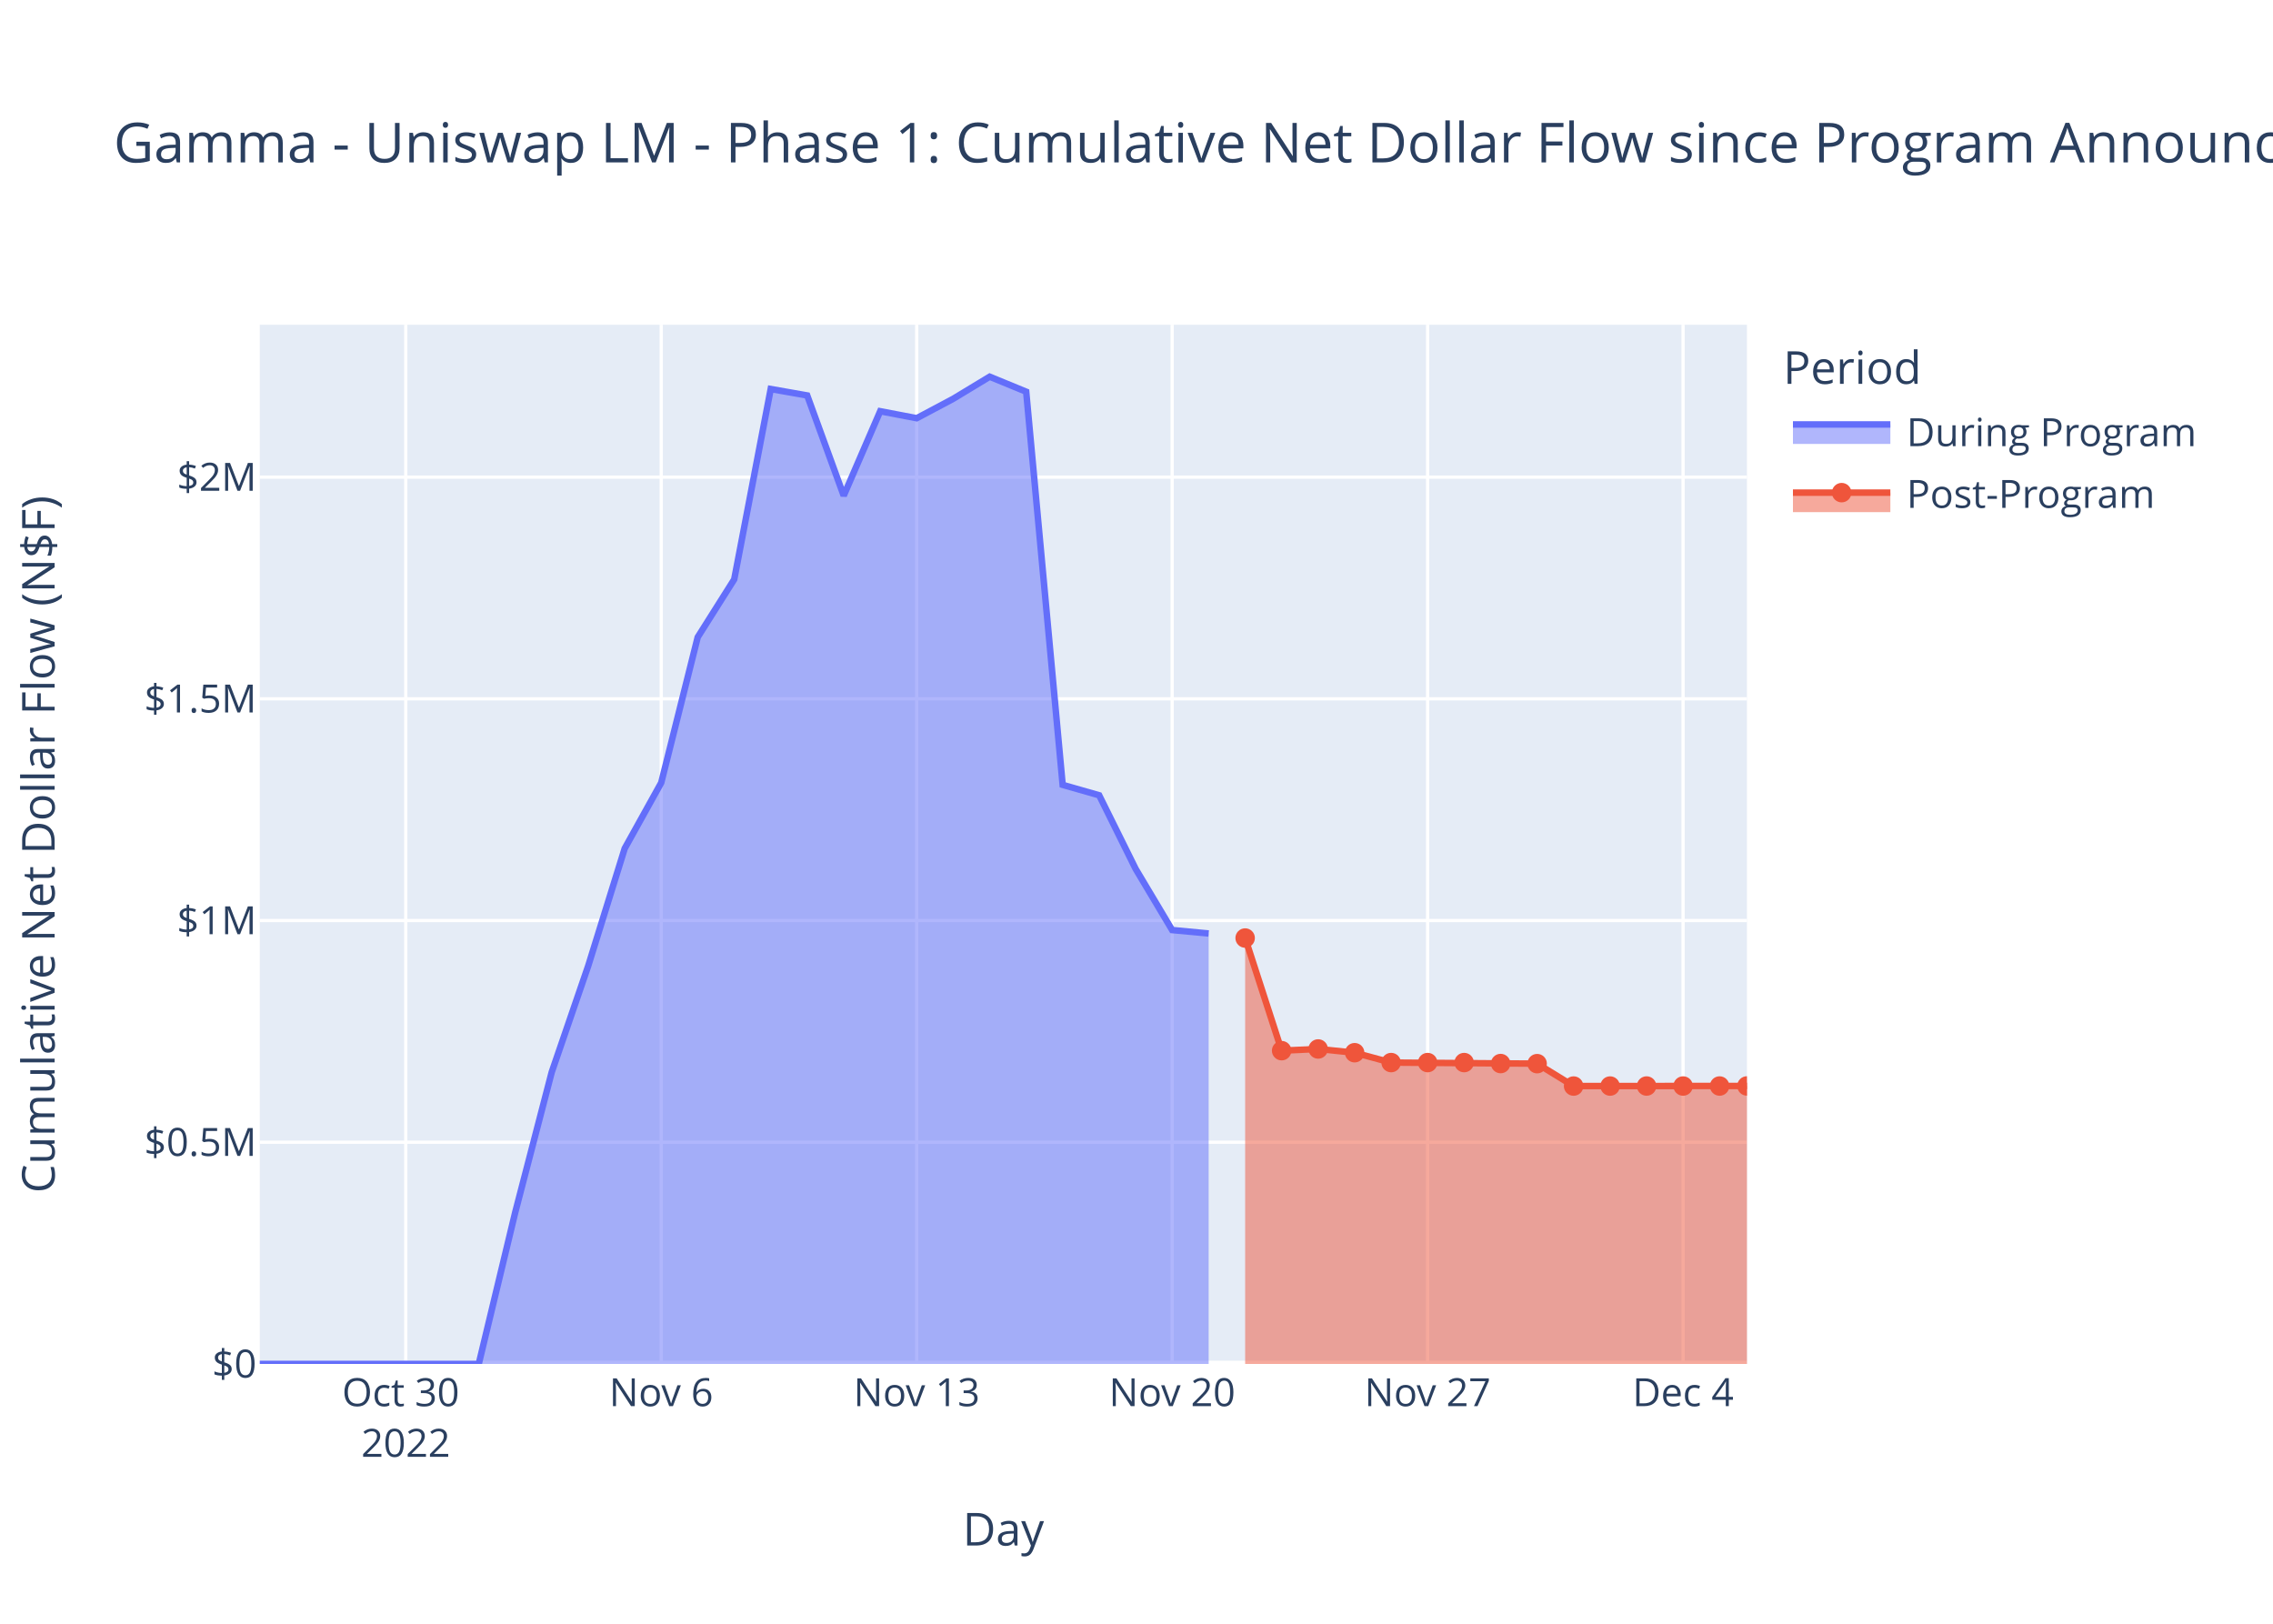
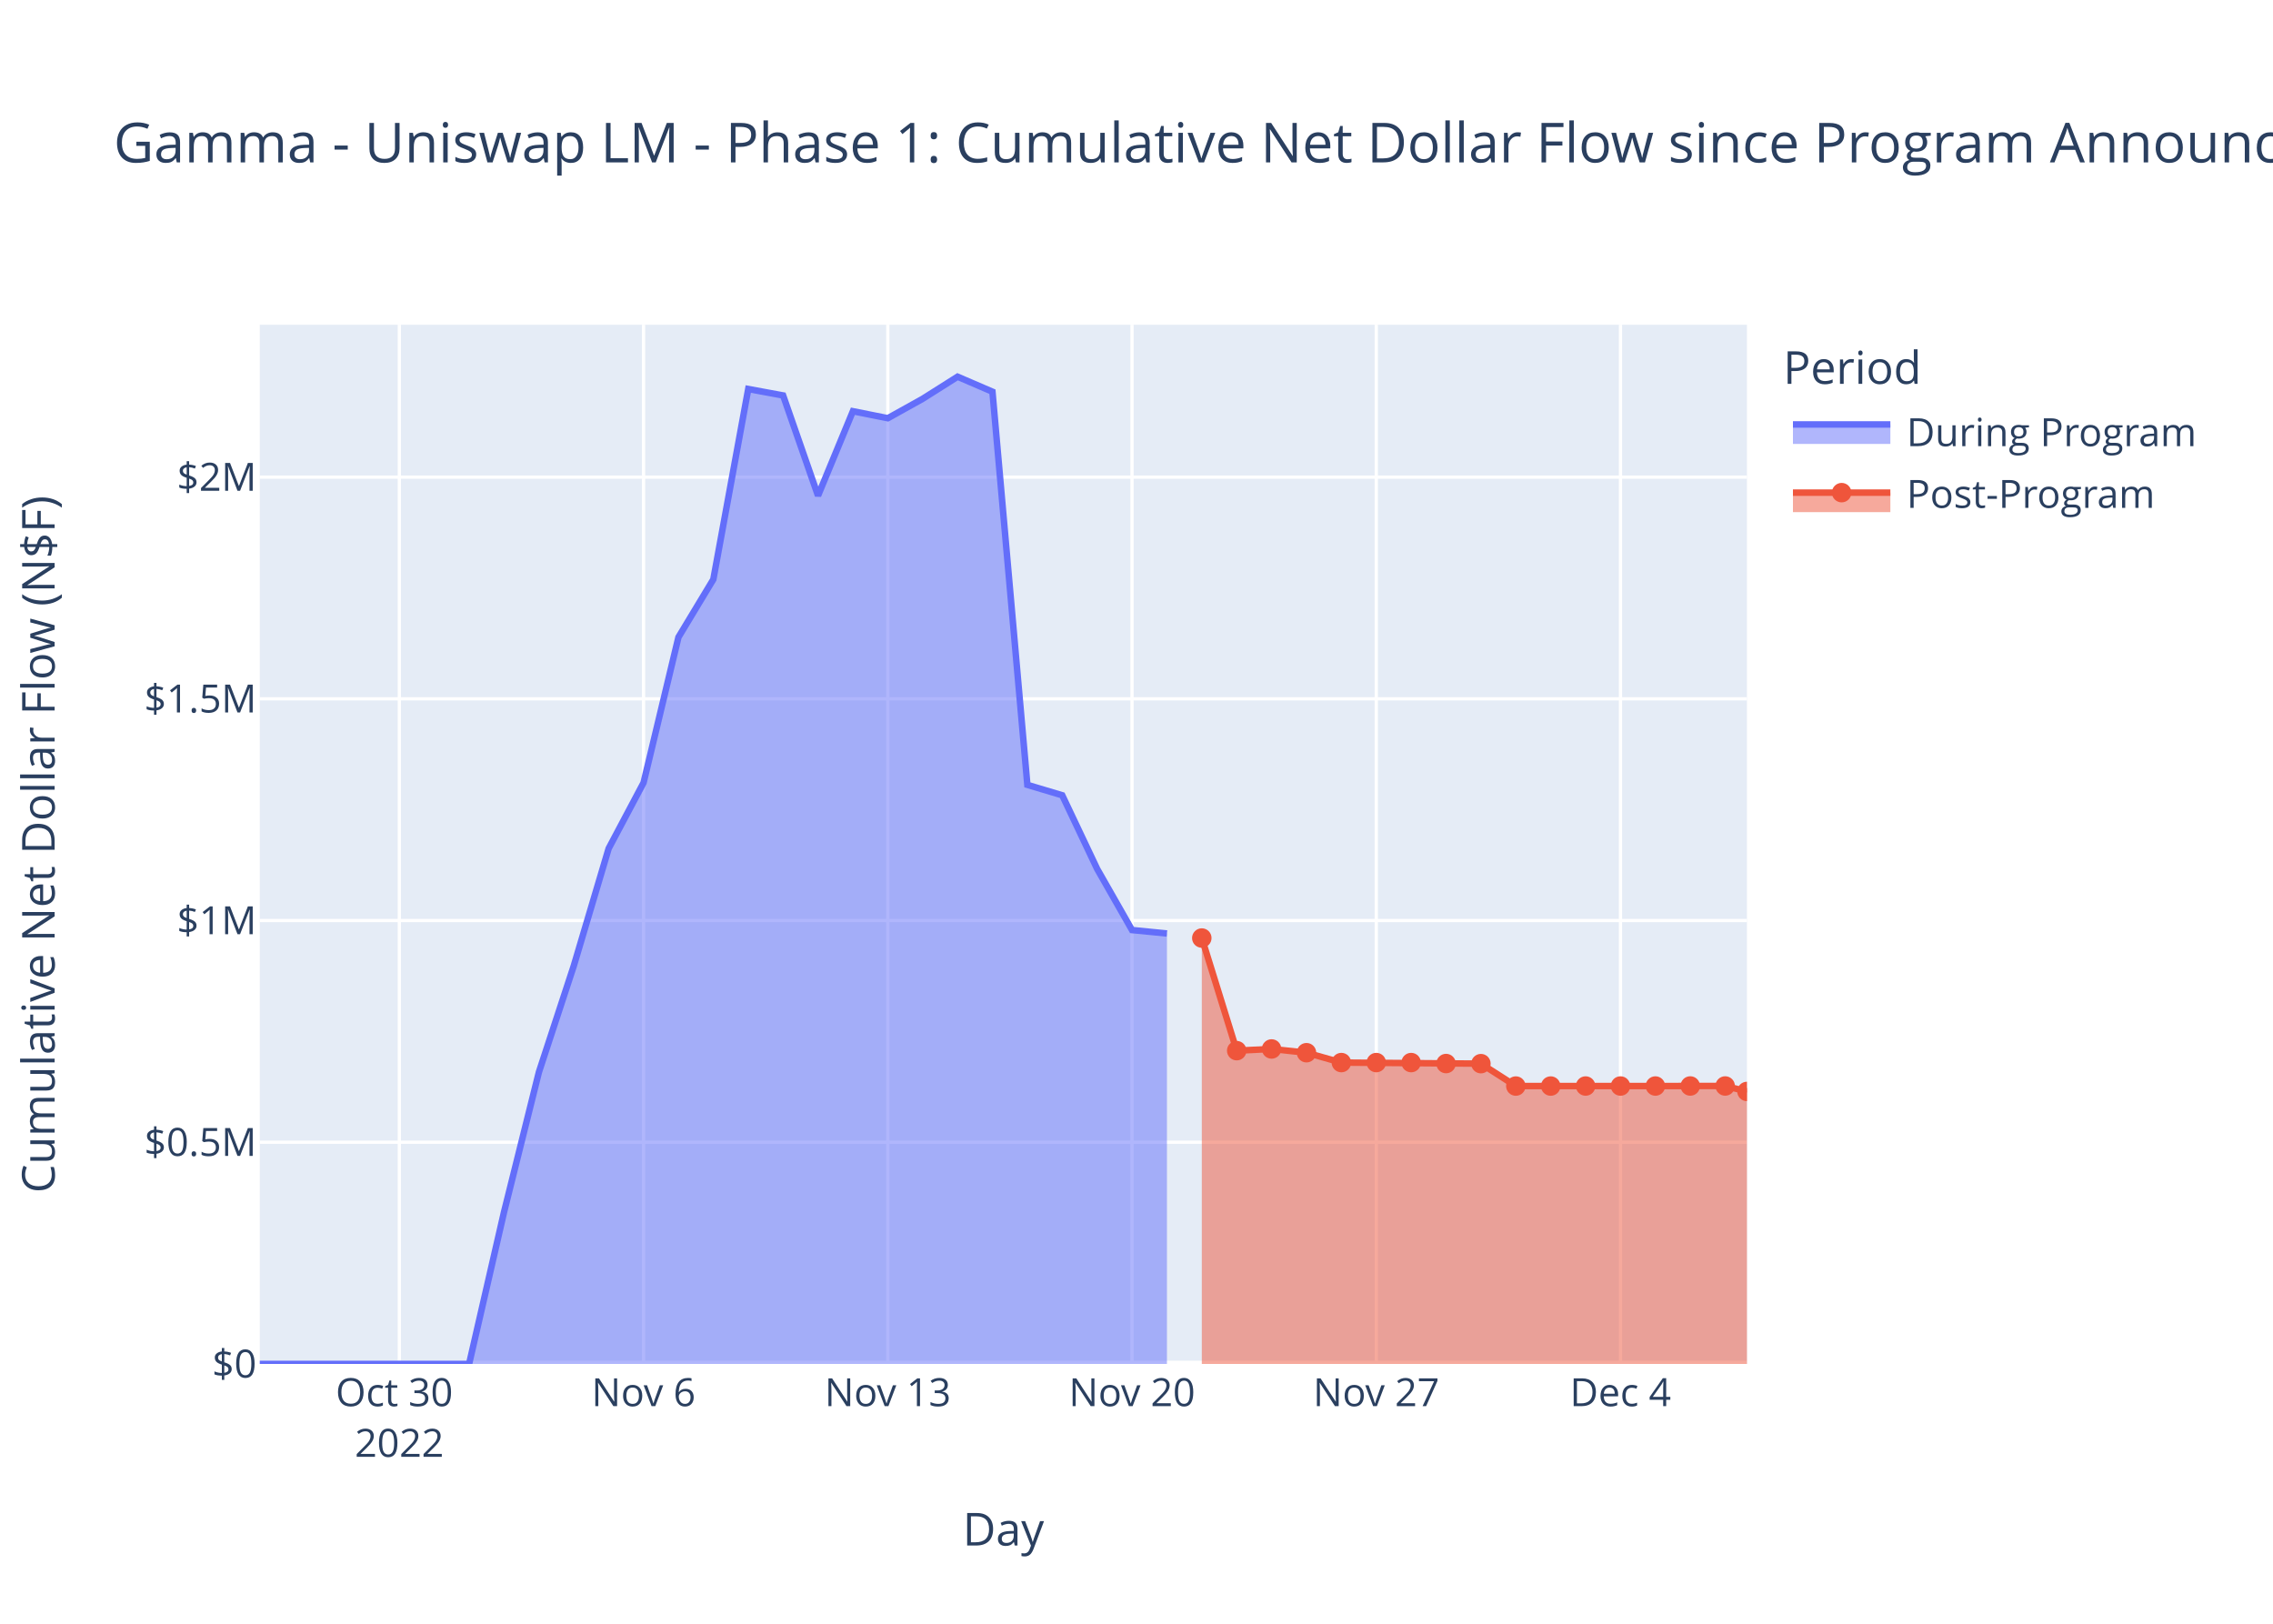
<svg xmlns="http://www.w3.org/2000/svg" class="main-svg" width="700" height="500" style="" viewBox="0 0 700 500">
  <rect x="0" y="0" width="700" height="500" style="fill: rgb(255, 255, 255); fill-opacity: 1;" />
-   <defs id="defs-47d39b">
+   <defs id="defs-3def4c">
    <g class="clips">
-       <clipPath id="clip47d39bxyplot" class="plotclip">
+       <clipPath id="clip3def4cxyplot" class="plotclip">
        <rect width="458" height="320" />
      </clipPath>
-       <clipPath class="axesclip" id="clip47d39bx">
+       <clipPath class="axesclip" id="clip3def4cx">
        <rect x="80" y="0" width="458" height="500" />
      </clipPath>
-       <clipPath class="axesclip" id="clip47d39by">
+       <clipPath class="axesclip" id="clip3def4cy">
        <rect x="0" y="100" width="700" height="320" />
      </clipPath>
-       <clipPath class="axesclip" id="clip47d39bxy">
+       <clipPath class="axesclip" id="clip3def4cxy">
        <rect x="80" y="100" width="458" height="320" />
      </clipPath>
    </g>
    <g class="gradients" />
    <g class="patterns" />
  </defs>
  <g class="bglayer">
    <rect class="bg" x="80" y="100" width="458" height="320" style="fill: rgb(229, 236, 246); fill-opacity: 1; stroke-width: 0;" />
  </g>
  <g class="layer-below">
    <g class="imagelayer" />
    <g class="shapelayer" />
  </g>
  <g class="cartesianlayer">
    <g class="subplot xy">
      <g class="layer-subplot">
        <g class="shapelayer" />
        <g class="imagelayer" />
      </g>
      <g class="minor-gridlayer">
        <g class="x" />
        <g class="y" />
      </g>
      <g class="gridlayer">
        <g class="x">
-           <path class="xgrid crisp" transform="translate(124.96,0)" d="M0,100v320" style="stroke: rgb(255, 255, 255); stroke-opacity: 1; stroke-width: 1px;" />
-           <path class="xgrid crisp" transform="translate(203.63,0)" d="M0,100v320" style="stroke: rgb(255, 255, 255); stroke-opacity: 1; stroke-width: 1px;" />
-           <path class="xgrid crisp" transform="translate(282.31,0)" d="M0,100v320" style="stroke: rgb(255, 255, 255); stroke-opacity: 1; stroke-width: 1px;" />
-           <path class="xgrid crisp" transform="translate(360.98,0)" d="M0,100v320" style="stroke: rgb(255, 255, 255); stroke-opacity: 1; stroke-width: 1px;" />
-           <path class="xgrid crisp" transform="translate(439.66,0)" d="M0,100v320" style="stroke: rgb(255, 255, 255); stroke-opacity: 1; stroke-width: 1px;" />
-           <path class="xgrid crisp" transform="translate(518.33,0)" d="M0,100v320" style="stroke: rgb(255, 255, 255); stroke-opacity: 1; stroke-width: 1px;" />
+           <path class="xgrid crisp" transform="translate(122.98,0)" d="M0,100v320" style="stroke: rgb(255, 255, 255); stroke-opacity: 1; stroke-width: 1px;" />
+           <path class="xgrid crisp" transform="translate(198.19,0)" d="M0,100v320" style="stroke: rgb(255, 255, 255); stroke-opacity: 1; stroke-width: 1px;" />
+           <path class="xgrid crisp" transform="translate(273.41,0)" d="M0,100v320" style="stroke: rgb(255, 255, 255); stroke-opacity: 1; stroke-width: 1px;" />
+           <path class="xgrid crisp" transform="translate(348.62,0)" d="M0,100v320" style="stroke: rgb(255, 255, 255); stroke-opacity: 1; stroke-width: 1px;" />
+           <path class="xgrid crisp" transform="translate(423.84,0)" d="M0,100v320" style="stroke: rgb(255, 255, 255); stroke-opacity: 1; stroke-width: 1px;" />
+           <path class="xgrid crisp" transform="translate(499.05,0)" d="M0,100v320" style="stroke: rgb(255, 255, 255); stroke-opacity: 1; stroke-width: 1px;" />
        </g>
        <g class="y">
          <path class="ygrid crisp" transform="translate(0,351.73)" d="M80,0h458" style="stroke: rgb(255, 255, 255); stroke-opacity: 1; stroke-width: 1px;" />
          <path class="ygrid crisp" transform="translate(0,283.46)" d="M80,0h458" style="stroke: rgb(255, 255, 255); stroke-opacity: 1; stroke-width: 1px;" />
          <path class="ygrid crisp" transform="translate(0,215.19)" d="M80,0h458" style="stroke: rgb(255, 255, 255); stroke-opacity: 1; stroke-width: 1px;" />
          <path class="ygrid crisp" transform="translate(0,146.92)" d="M80,0h458" style="stroke: rgb(255, 255, 255); stroke-opacity: 1; stroke-width: 1px;" />
        </g>
      </g>
      <g class="zerolinelayer">
        <path class="yzl zl crisp" transform="translate(0,420)" d="M80,0h458" style="stroke: rgb(255, 255, 255); stroke-opacity: 1; stroke-width: 2px;" />
      </g>
      <path class="xlines-below" />
      <path class="ylines-below" />
      <g class="overlines-below" />
      <g class="xaxislayer-below" />
      <g class="yaxislayer-below" />
      <g class="overaxes-below" />
-       <g class="plot" transform="translate(80,100)" clip-path="url(#clip47d39bxyplot)">
+       <g class="plot" transform="translate(80,100)" clip-path="url(#clip3def4cxyplot)">
        <g class="scatterlayer mlayer">
-           <g class="trace scatter tracec28ad2" style="stroke-miterlimit: 2;">
+           <g class="trace scatter tracec3fb76" style="stroke-miterlimit: 2;">
            <g class="fills">
              <g>
-                 <path class="js-fill" d="M292.22,320L0,320L0,320L67.44,319.99L78.68,273.28L89.91,230.15L101.15,197.42L112.39,161.26L123.63,141.03L134.87,96.21L146.11,78.41L157.35,19.79L168.59,21.77L179.83,52.63L191.07,26.63L202.31,28.78L213.55,22.8L224.79,16L236.03,20.62L247.26,141.68L258.5,144.89L269.74,167.56L280.98,186.39L292.22,187.45" style="fill: rgb(99, 110, 250); fill-opacity: 0.5; stroke-width: 0;" />
+                 <path class="js-fill" d="M279.37,320L0,320L0,320L64.47,319.99L75.21,273.28L85.96,230.15L96.7,197.42L107.45,161.26L118.19,141.03L128.94,96.21L139.68,78.41L150.43,19.79L161.17,21.77L171.92,52.63L182.66,26.63L193.41,28.78L204.15,22.8L214.9,16L225.64,20.62L236.39,141.68L247.13,144.89L257.88,167.56L268.62,186.39L279.37,187.45" style="fill: rgb(99, 110, 250); fill-opacity: 0.5; stroke-width: 0;" />
              </g>
            </g>
            <g class="errorbars" />
            <g class="lines">
-               <path class="js-line" d="M0,320L67.44,319.99L78.68,273.28L89.91,230.15L101.15,197.42L112.39,161.26L123.63,141.03L134.87,96.21L146.11,78.41L157.35,19.79L168.59,21.77L179.83,52.63L191.07,26.63L202.31,28.78L213.55,22.8L224.79,16L236.03,20.62L247.26,141.68L258.5,144.89L269.74,167.56L280.98,186.39L292.22,187.45" style="vector-effect: non-scaling-stroke; fill: none; stroke: rgb(99, 110, 250); stroke-opacity: 1; stroke-width: 2px; opacity: 1;" />
+               <path class="js-line" d="M0,320L64.47,319.99L75.21,273.28L85.96,230.15L96.7,197.42L107.45,161.26L118.19,141.03L128.94,96.21L139.68,78.41L150.43,19.79L161.17,21.77L171.92,52.63L182.66,26.63L193.41,28.78L204.15,22.8L214.9,16L225.64,20.62L236.39,141.68L247.13,144.89L257.88,167.56L268.62,186.39L279.37,187.45" style="vector-effect: non-scaling-stroke; fill: none; stroke: rgb(99, 110, 250); stroke-opacity: 1; stroke-width: 2px; opacity: 1;" />
            </g>
            <g class="points" />
            <g class="text" />
          </g>
-           <g class="trace scatter trace6881ef" style="stroke-miterlimit: 2;">
+           <g class="trace scatter traced4590a" style="stroke-miterlimit: 2;">
            <g class="fills">
              <g>
-                 <path class="js-fill" d="M458,320L303.46,320L303.46,188.85L314.7,223.53L325.94,223.01L337.18,224.16L348.42,227.2L393.38,227.53L404.61,234.43L458,234.4" style="fill: rgb(239, 85, 59); fill-opacity: 0.5; stroke-width: 0;" />
+                 <path class="js-fill" d="M458,320L290.11,320L290.11,188.85L300.86,223.53L311.6,223.01L322.35,224.16L333.09,227.2L376.07,227.53L386.82,234.43L451.29,234.41L458,236.09" style="fill: rgb(239, 85, 59); fill-opacity: 0.5; stroke-width: 0;" />
              </g>
            </g>
            <g class="errorbars" />
            <g class="lines">
-               <path class="js-line" d="M303.46,188.85L314.7,223.53L325.94,223.01L337.18,224.16L348.42,227.2L393.38,227.53L404.61,234.43L458,234.4" style="vector-effect: non-scaling-stroke; fill: none; stroke: rgb(239, 85, 59); stroke-opacity: 1; stroke-width: 2px; opacity: 1;" />
+               <path class="js-line" d="M290.11,188.85L300.86,223.53L311.6,223.01L322.35,224.16L333.09,227.2L376.07,227.53L386.82,234.43L451.29,234.41L458,236.09" style="vector-effect: non-scaling-stroke; fill: none; stroke: rgb(239, 85, 59); stroke-opacity: 1; stroke-width: 2px; opacity: 1;" />
            </g>
            <g class="points">
-               <path class="point" transform="translate(303.46,188.85)" d="M3,0A3,3 0 1,1 0,-3A3,3 0 0,1 3,0Z" style="opacity: 1; stroke-width: 0px; fill: rgb(239, 85, 59); fill-opacity: 1;" />
-               <path class="point" transform="translate(314.7,223.53)" d="M3,0A3,3 0 1,1 0,-3A3,3 0 0,1 3,0Z" style="opacity: 1; stroke-width: 0px; fill: rgb(239, 85, 59); fill-opacity: 1;" />
-               <path class="point" transform="translate(325.94,223.01)" d="M3,0A3,3 0 1,1 0,-3A3,3 0 0,1 3,0Z" style="opacity: 1; stroke-width: 0px; fill: rgb(239, 85, 59); fill-opacity: 1;" />
-               <path class="point" transform="translate(337.18,224.16)" d="M3,0A3,3 0 1,1 0,-3A3,3 0 0,1 3,0Z" style="opacity: 1; stroke-width: 0px; fill: rgb(239, 85, 59); fill-opacity: 1;" />
-               <path class="point" transform="translate(348.42,227.2)" d="M3,0A3,3 0 1,1 0,-3A3,3 0 0,1 3,0Z" style="opacity: 1; stroke-width: 0px; fill: rgb(239, 85, 59); fill-opacity: 1;" />
-               <path class="point" transform="translate(359.66,227.2)" d="M3,0A3,3 0 1,1 0,-3A3,3 0 0,1 3,0Z" style="opacity: 1; stroke-width: 0px; fill: rgb(239, 85, 59); fill-opacity: 1;" />
-               <path class="point" transform="translate(370.9,227.2)" d="M3,0A3,3 0 1,1 0,-3A3,3 0 0,1 3,0Z" style="opacity: 1; stroke-width: 0px; fill: rgb(239, 85, 59); fill-opacity: 1;" />
-               <path class="point" transform="translate(382.14,227.5)" d="M3,0A3,3 0 1,1 0,-3A3,3 0 0,1 3,0Z" style="opacity: 1; stroke-width: 0px; fill: rgb(239, 85, 59); fill-opacity: 1;" />
-               <path class="point" transform="translate(393.38,227.53)" d="M3,0A3,3 0 1,1 0,-3A3,3 0 0,1 3,0Z" style="opacity: 1; stroke-width: 0px; fill: rgb(239, 85, 59); fill-opacity: 1;" />
-               <path class="point" transform="translate(404.61,234.43)" d="M3,0A3,3 0 1,1 0,-3A3,3 0 0,1 3,0Z" style="opacity: 1; stroke-width: 0px; fill: rgb(239, 85, 59); fill-opacity: 1;" />
-               <path class="point" transform="translate(415.85,234.43)" d="M3,0A3,3 0 1,1 0,-3A3,3 0 0,1 3,0Z" style="opacity: 1; stroke-width: 0px; fill: rgb(239, 85, 59); fill-opacity: 1;" />
-               <path class="point" transform="translate(427.09,234.42)" d="M3,0A3,3 0 1,1 0,-3A3,3 0 0,1 3,0Z" style="opacity: 1; stroke-width: 0px; fill: rgb(239, 85, 59); fill-opacity: 1;" />
-               <path class="point" transform="translate(438.33,234.42)" d="M3,0A3,3 0 1,1 0,-3A3,3 0 0,1 3,0Z" style="opacity: 1; stroke-width: 0px; fill: rgb(239, 85, 59); fill-opacity: 1;" />
-               <path class="point" transform="translate(449.57,234.42)" d="M3,0A3,3 0 1,1 0,-3A3,3 0 0,1 3,0Z" style="opacity: 1; stroke-width: 0px; fill: rgb(239, 85, 59); fill-opacity: 1;" />
-               <path class="point" transform="translate(458,234.4)" d="M3,0A3,3 0 1,1 0,-3A3,3 0 0,1 3,0Z" style="opacity: 1; stroke-width: 0px; fill: rgb(239, 85, 59); fill-opacity: 1;" />
+               <path class="point" transform="translate(290.11,188.85)" d="M3,0A3,3 0 1,1 0,-3A3,3 0 0,1 3,0Z" style="opacity: 1; stroke-width: 0px; fill: rgb(239, 85, 59); fill-opacity: 1;" />
+               <path class="point" transform="translate(300.86,223.53)" d="M3,0A3,3 0 1,1 0,-3A3,3 0 0,1 3,0Z" style="opacity: 1; stroke-width: 0px; fill: rgb(239, 85, 59); fill-opacity: 1;" />
+               <path class="point" transform="translate(311.6,223.01)" d="M3,0A3,3 0 1,1 0,-3A3,3 0 0,1 3,0Z" style="opacity: 1; stroke-width: 0px; fill: rgb(239, 85, 59); fill-opacity: 1;" />
+               <path class="point" transform="translate(322.35,224.16)" d="M3,0A3,3 0 1,1 0,-3A3,3 0 0,1 3,0Z" style="opacity: 1; stroke-width: 0px; fill: rgb(239, 85, 59); fill-opacity: 1;" />
+               <path class="point" transform="translate(333.09,227.2)" d="M3,0A3,3 0 1,1 0,-3A3,3 0 0,1 3,0Z" style="opacity: 1; stroke-width: 0px; fill: rgb(239, 85, 59); fill-opacity: 1;" />
+               <path class="point" transform="translate(343.84,227.2)" d="M3,0A3,3 0 1,1 0,-3A3,3 0 0,1 3,0Z" style="opacity: 1; stroke-width: 0px; fill: rgb(239, 85, 59); fill-opacity: 1;" />
+               <path class="point" transform="translate(354.58,227.2)" d="M3,0A3,3 0 1,1 0,-3A3,3 0 0,1 3,0Z" style="opacity: 1; stroke-width: 0px; fill: rgb(239, 85, 59); fill-opacity: 1;" />
+               <path class="point" transform="translate(365.33,227.5)" d="M3,0A3,3 0 1,1 0,-3A3,3 0 0,1 3,0Z" style="opacity: 1; stroke-width: 0px; fill: rgb(239, 85, 59); fill-opacity: 1;" />
+               <path class="point" transform="translate(376.07,227.53)" d="M3,0A3,3 0 1,1 0,-3A3,3 0 0,1 3,0Z" style="opacity: 1; stroke-width: 0px; fill: rgb(239, 85, 59); fill-opacity: 1;" />
+               <path class="point" transform="translate(386.82,234.43)" d="M3,0A3,3 0 1,1 0,-3A3,3 0 0,1 3,0Z" style="opacity: 1; stroke-width: 0px; fill: rgb(239, 85, 59); fill-opacity: 1;" />
+               <path class="point" transform="translate(397.56,234.43)" d="M3,0A3,3 0 1,1 0,-3A3,3 0 0,1 3,0Z" style="opacity: 1; stroke-width: 0px; fill: rgb(239, 85, 59); fill-opacity: 1;" />
+               <path class="point" transform="translate(408.31,234.42)" d="M3,0A3,3 0 1,1 0,-3A3,3 0 0,1 3,0Z" style="opacity: 1; stroke-width: 0px; fill: rgb(239, 85, 59); fill-opacity: 1;" />
+               <path class="point" transform="translate(419.05,234.42)" d="M3,0A3,3 0 1,1 0,-3A3,3 0 0,1 3,0Z" style="opacity: 1; stroke-width: 0px; fill: rgb(239, 85, 59); fill-opacity: 1;" />
+               <path class="point" transform="translate(429.8,234.42)" d="M3,0A3,3 0 1,1 0,-3A3,3 0 0,1 3,0Z" style="opacity: 1; stroke-width: 0px; fill: rgb(239, 85, 59); fill-opacity: 1;" />
+               <path class="point" transform="translate(440.54,234.41)" d="M3,0A3,3 0 1,1 0,-3A3,3 0 0,1 3,0Z" style="opacity: 1; stroke-width: 0px; fill: rgb(239, 85, 59); fill-opacity: 1;" />
+               <path class="point" transform="translate(451.29,234.41)" d="M3,0A3,3 0 1,1 0,-3A3,3 0 0,1 3,0Z" style="opacity: 1; stroke-width: 0px; fill: rgb(239, 85, 59); fill-opacity: 1;" />
+               <path class="point" transform="translate(458,236.09)" d="M3,0A3,3 0 1,1 0,-3A3,3 0 0,1 3,0Z" style="opacity: 1; stroke-width: 0px; fill: rgb(239, 85, 59); fill-opacity: 1;" />
            </g>
            <g class="text" />
          </g>
        </g>
      </g>
      <g class="overplot" />
      <path class="xlines-above crisp" d="M0,0" style="fill: none;" />
      <path class="ylines-above crisp" d="M0,0" style="fill: none;" />
      <g class="overlines-above" />
      <g class="xaxislayer-above">
        <g class="xtick">
-           <text text-anchor="middle" x="0" y="433" transform="translate(124.96,0)" style="font-family: 'Open Sans', verdana, arial, sans-serif; font-size: 12px; fill: rgb(42, 63, 95); fill-opacity: 1; white-space: pre; opacity: 1;">
+           <text text-anchor="middle" x="0" y="433" transform="translate(122.98,0)" style="font-family: 'Open Sans', verdana, arial, sans-serif; font-size: 12px; fill: rgb(42, 63, 95); fill-opacity: 1; white-space: pre; opacity: 1;">
            <tspan class="line" dy="0em" x="0" y="433">Oct 30</tspan>
            <tspan class="line" dy="1.3em" x="0" y="433">2022</tspan>
          </text>
        </g>
        <g class="xtick">
-           <text text-anchor="middle" x="0" y="433" style="font-family: 'Open Sans', verdana, arial, sans-serif; font-size: 12px; fill: rgb(42, 63, 95); fill-opacity: 1; white-space: pre; opacity: 1;" transform="translate(203.63,0)">Nov 6</text>
-         </g>
-         <g class="xtick">
-           <text text-anchor="middle" x="0" y="433" style="font-family: 'Open Sans', verdana, arial, sans-serif; font-size: 12px; fill: rgb(42, 63, 95); fill-opacity: 1; white-space: pre; opacity: 1;" transform="translate(282.31,0)">Nov 13</text>
-         </g>
-         <g class="xtick">
-           <text text-anchor="middle" x="0" y="433" style="font-family: 'Open Sans', verdana, arial, sans-serif; font-size: 12px; fill: rgb(42, 63, 95); fill-opacity: 1; white-space: pre; opacity: 1;" transform="translate(360.98,0)">Nov 20</text>
-         </g>
-         <g class="xtick">
-           <text text-anchor="middle" x="0" y="433" style="font-family: 'Open Sans', verdana, arial, sans-serif; font-size: 12px; fill: rgb(42, 63, 95); fill-opacity: 1; white-space: pre; opacity: 1;" transform="translate(439.66,0)">Nov 27</text>
-         </g>
-         <g class="xtick">
-           <text text-anchor="middle" x="0" y="433" style="font-family: 'Open Sans', verdana, arial, sans-serif; font-size: 12px; fill: rgb(42, 63, 95); fill-opacity: 1; white-space: pre; opacity: 1;" transform="translate(518.33,0)">Dec 4</text>
+           <text text-anchor="middle" x="0" y="433" style="font-family: 'Open Sans', verdana, arial, sans-serif; font-size: 12px; fill: rgb(42, 63, 95); fill-opacity: 1; white-space: pre; opacity: 1;" transform="translate(198.19,0)">Nov 6</text>
+         </g>
+         <g class="xtick">
+           <text text-anchor="middle" x="0" y="433" style="font-family: 'Open Sans', verdana, arial, sans-serif; font-size: 12px; fill: rgb(42, 63, 95); fill-opacity: 1; white-space: pre; opacity: 1;" transform="translate(273.41,0)">Nov 13</text>
+         </g>
+         <g class="xtick">
+           <text text-anchor="middle" x="0" y="433" style="font-family: 'Open Sans', verdana, arial, sans-serif; font-size: 12px; fill: rgb(42, 63, 95); fill-opacity: 1; white-space: pre; opacity: 1;" transform="translate(348.62,0)">Nov 20</text>
+         </g>
+         <g class="xtick">
+           <text text-anchor="middle" x="0" y="433" style="font-family: 'Open Sans', verdana, arial, sans-serif; font-size: 12px; fill: rgb(42, 63, 95); fill-opacity: 1; white-space: pre; opacity: 1;" transform="translate(423.84,0)">Nov 27</text>
+         </g>
+         <g class="xtick">
+           <text text-anchor="middle" x="0" y="433" style="font-family: 'Open Sans', verdana, arial, sans-serif; font-size: 12px; fill: rgb(42, 63, 95); fill-opacity: 1; white-space: pre; opacity: 1;" transform="translate(499.05,0)">Dec 4</text>
        </g>
      </g>
      <g class="yaxislayer-above">
        <g class="ytick">
          <text text-anchor="end" x="79" y="4.2" transform="translate(0,420)" style="font-family: 'Open Sans', verdana, arial, sans-serif; font-size: 12px; fill: rgb(42, 63, 95); fill-opacity: 1; white-space: pre; opacity: 1;">$0</text>
        </g>
        <g class="ytick">
          <text text-anchor="end" x="79" y="4.2" style="font-family: 'Open Sans', verdana, arial, sans-serif; font-size: 12px; fill: rgb(42, 63, 95); fill-opacity: 1; white-space: pre; opacity: 1;" transform="translate(0,351.73)">$0.5M</text>
        </g>
        <g class="ytick">
          <text text-anchor="end" x="79" y="4.2" style="font-family: 'Open Sans', verdana, arial, sans-serif; font-size: 12px; fill: rgb(42, 63, 95); fill-opacity: 1; white-space: pre; opacity: 1;" transform="translate(0,283.46)">$1M</text>
        </g>
        <g class="ytick">
          <text text-anchor="end" x="79" y="4.2" style="font-family: 'Open Sans', verdana, arial, sans-serif; font-size: 12px; fill: rgb(42, 63, 95); fill-opacity: 1; white-space: pre; opacity: 1;" transform="translate(0,215.19)">$1.5M</text>
        </g>
        <g class="ytick">
          <text text-anchor="end" x="79" y="4.2" style="font-family: 'Open Sans', verdana, arial, sans-serif; font-size: 12px; fill: rgb(42, 63, 95); fill-opacity: 1; white-space: pre; opacity: 1;" transform="translate(0,146.92)">$2M</text>
        </g>
      </g>
      <g class="overaxes-above" />
    </g>
  </g>
  <g class="polarlayer" />
  <g class="smithlayer" />
  <g class="ternarylayer" />
  <g class="geolayer" />
  <g class="funnelarealayer" />
  <g class="pielayer" />
  <g class="iciclelayer" />
  <g class="treemaplayer" />
  <g class="sunburstlayer" />
  <g class="glimages" />
-   <defs id="topdefs-47d39b">
+   <defs id="topdefs-3def4c">
    <g class="clips" />
-     <clipPath id="legend47d39b">
+     <clipPath id="legend3def4c">
      <rect width="141" height="67" x="0" y="0" />
    </clipPath>
  </defs>
  <g class="layer-above">
    <g class="imagelayer" />
    <g class="shapelayer" />
  </g>
  <g class="infolayer">
    <g class="legend" pointer-events="all" transform="translate(547.16,100)">
      <rect class="bg" shape-rendering="crispEdges" width="141" height="67" x="0" y="0" style="stroke: rgb(68, 68, 68); stroke-opacity: 1; fill: rgb(255, 255, 255); fill-opacity: 1; stroke-width: 0px;" />
-       <g class="scrollbox" transform="" clip-path="url(#legend47d39b)">
+       <g class="scrollbox" transform="" clip-path="url(#legend3def4c)">
        <text class="legendtitletext" text-anchor="start" x="2" y="18.2" style="font-family: 'Open Sans', verdana, arial, sans-serif; font-size: 14px; fill: rgb(42, 63, 95); fill-opacity: 1; white-space: pre;">Period</text>
        <g class="groups">
          <g class="traces" transform="translate(0,32.7)" style="opacity: 1;">
            <text class="legendtext" text-anchor="start" x="40" y="4.68" style="font-family: 'Open Sans', verdana, arial, sans-serif; font-size: 12px; fill: rgb(42, 63, 95); fill-opacity: 1; white-space: pre;">During Program</text>
            <g class="layers">
              <g class="legendfill">
                <path class="js-fill" d="M5,-2h30v6h-30z" style="stroke-width: 0; fill: rgb(99, 110, 250); fill-opacity: 0.5;" />
              </g>
              <g class="legendlines">
                <path class="js-line" d="M5,-2h30" style="fill: none; stroke: rgb(99, 110, 250); stroke-opacity: 1; stroke-width: 2px;" />
              </g>
              <g class="legendsymbols">
                <g class="legendpoints" />
              </g>
            </g>
            <rect class="legendtoggle" x="0" y="-9.5" width="135.672" height="19" style="fill: rgb(0, 0, 0); fill-opacity: 0;" />
          </g>
          <g class="traces" transform="translate(0,51.7)" style="opacity: 1;">
            <text class="legendtext" text-anchor="start" x="40" y="4.68" style="font-family: 'Open Sans', verdana, arial, sans-serif; font-size: 12px; fill: rgb(42, 63, 95); fill-opacity: 1; white-space: pre;">Post-Program</text>
            <g class="layers">
              <g class="legendfill">
                <path class="js-fill" d="M5,0h30v6h-30z" style="stroke-width: 0; fill: rgb(239, 85, 59); fill-opacity: 0.5;" />
              </g>
              <g class="legendlines">
                <path class="js-line" d="M5,0h30" style="fill: none; stroke: rgb(239, 85, 59); stroke-opacity: 1; stroke-width: 2px;" />
              </g>
              <g class="legendsymbols">
                <g class="legendpoints">
                  <path class="scatterpts" transform="translate(20,0)" d="M3,0A3,3 0 1,1 0,-3A3,3 0 0,1 3,0Z" style="opacity: 1; stroke-width: 0px; fill: rgb(239, 85, 59); fill-opacity: 1;" />
                </g>
              </g>
            </g>
            <rect class="legendtoggle" x="0" y="-9.5" width="135.672" height="19" style="fill: rgb(0, 0, 0); fill-opacity: 0;" />
          </g>
        </g>
      </g>
      <rect class="scrollbar" rx="20" ry="3" width="0" height="0" x="0" y="0" style="fill: rgb(128, 139, 164); fill-opacity: 1;" />
    </g>
    <g class="g-gtitle">
      <text class="gtitle" x="35" y="50" text-anchor="start" dy="0em" style="font-family: 'Open Sans', verdana, arial, sans-serif; font-size: 17px; fill: rgb(42, 63, 95); opacity: 1; font-weight: normal; white-space: pre;">Gamma - Uniswap LM - Phase 1: Cumulative Net Dollar Flow since Program Announcement</text>
    </g>
    <g class="g-xtitle">
      <text class="xtitle" x="309" y="475.909" text-anchor="middle" style="font-family: 'Open Sans', verdana, arial, sans-serif; font-size: 14px; fill: rgb(42, 63, 95); opacity: 1; font-weight: normal; white-space: pre;">Day</text>
    </g>
    <g class="g-ytitle">
      <text class="ytitle" transform="rotate(-90,16.825,260)" x="16.825" y="260" text-anchor="middle" style="font-family: 'Open Sans', verdana, arial, sans-serif; font-size: 14px; fill: rgb(42, 63, 95); opacity: 1; font-weight: normal; white-space: pre;">Cumulative Net Dollar Flow (N$F)</text>
    </g>
  </g>
</svg>
